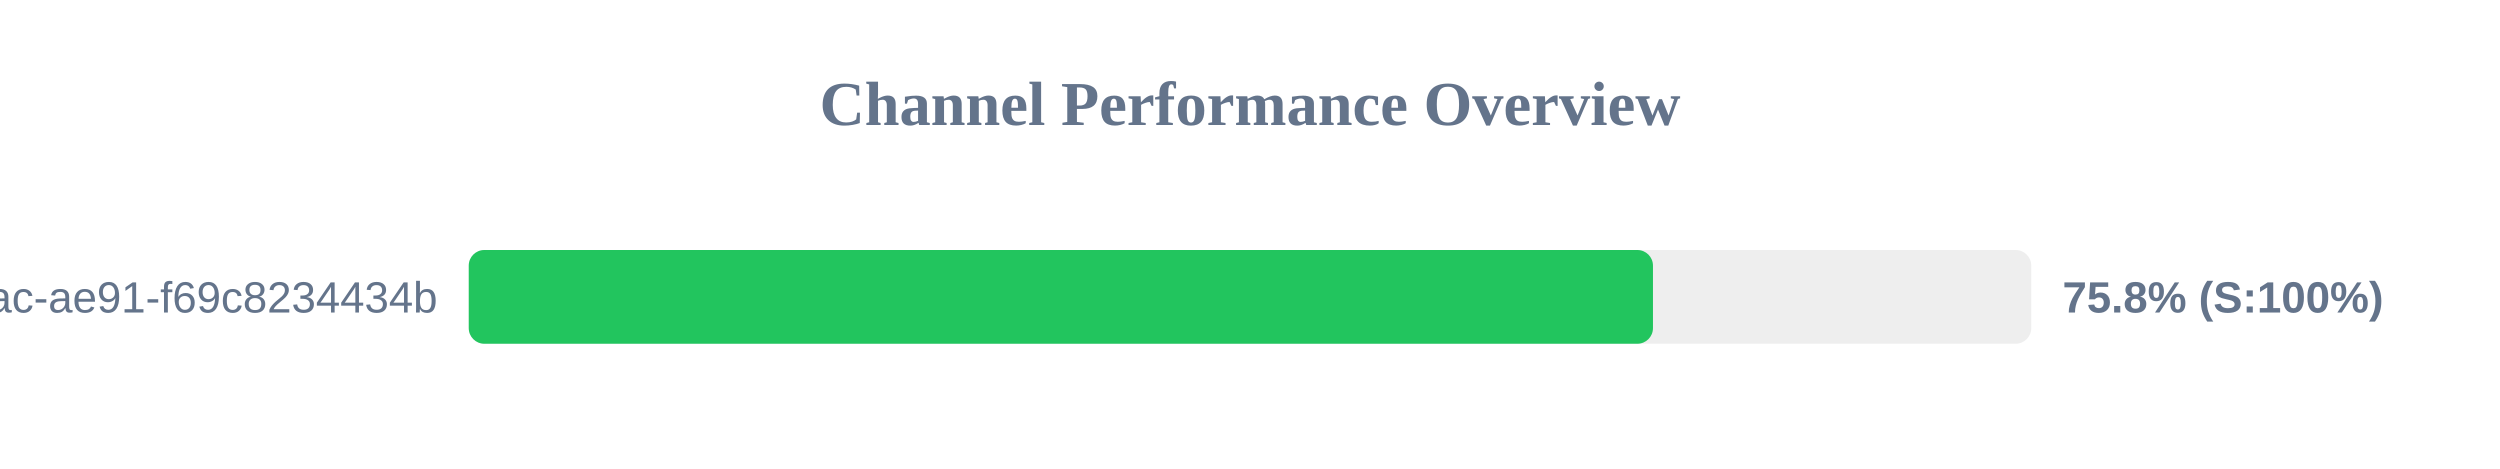
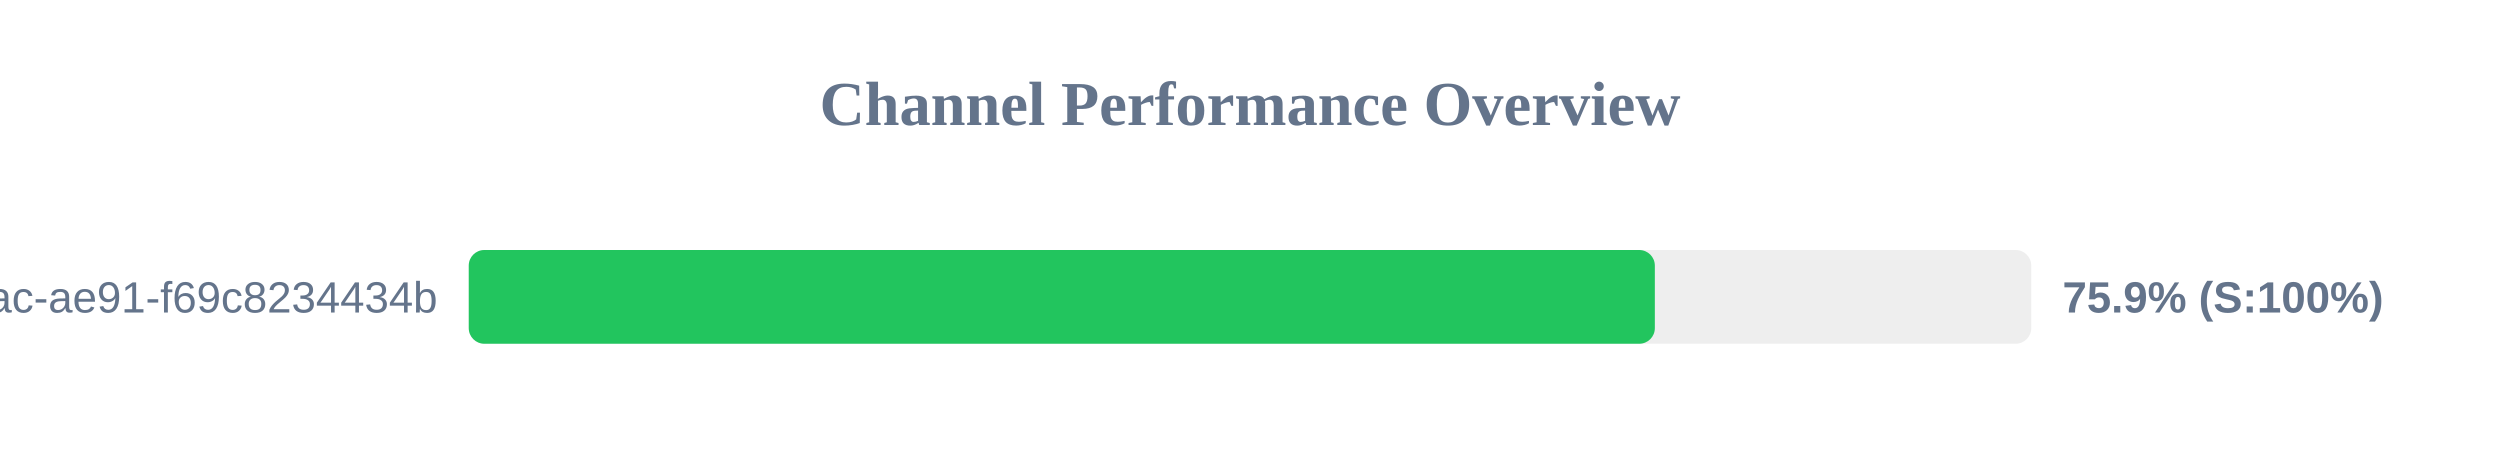
<svg xmlns="http://www.w3.org/2000/svg" width="800" height="150" version="1.1">
  <style>
        .row { font: 14px Arial; fill: #64748b; }
        .score { font: bold 14px Arial; fill: #64748b; }
    </style>
  <text x="400" y="40" text-anchor="middle" font-size="20px" font-weight="bold" fill="#64748b">Channel Performance Overview</text>
  <rect x="150" y="80" width="500" height="30" fill="#eee" rx="5" />
-   <rect x="150" y="80" width="378.95" height="30" fill="#22c55e" rx="5" />
+   <rect x="150" y="80" width="379.55" height="30" fill="#22c55e" rx="5" />
  <text x="140" y="100" text-anchor="end" class="row">?uuid=942b9cb8-92fa-46ac-ae91-f69c8234434b</text>
-   <text x="660" y="100" text-anchor="start" class="score">75.8% (S:100%)</text>
+   <text x="660" y="100" text-anchor="start" class="score">75.9% (S:100%)</text>
</svg>
